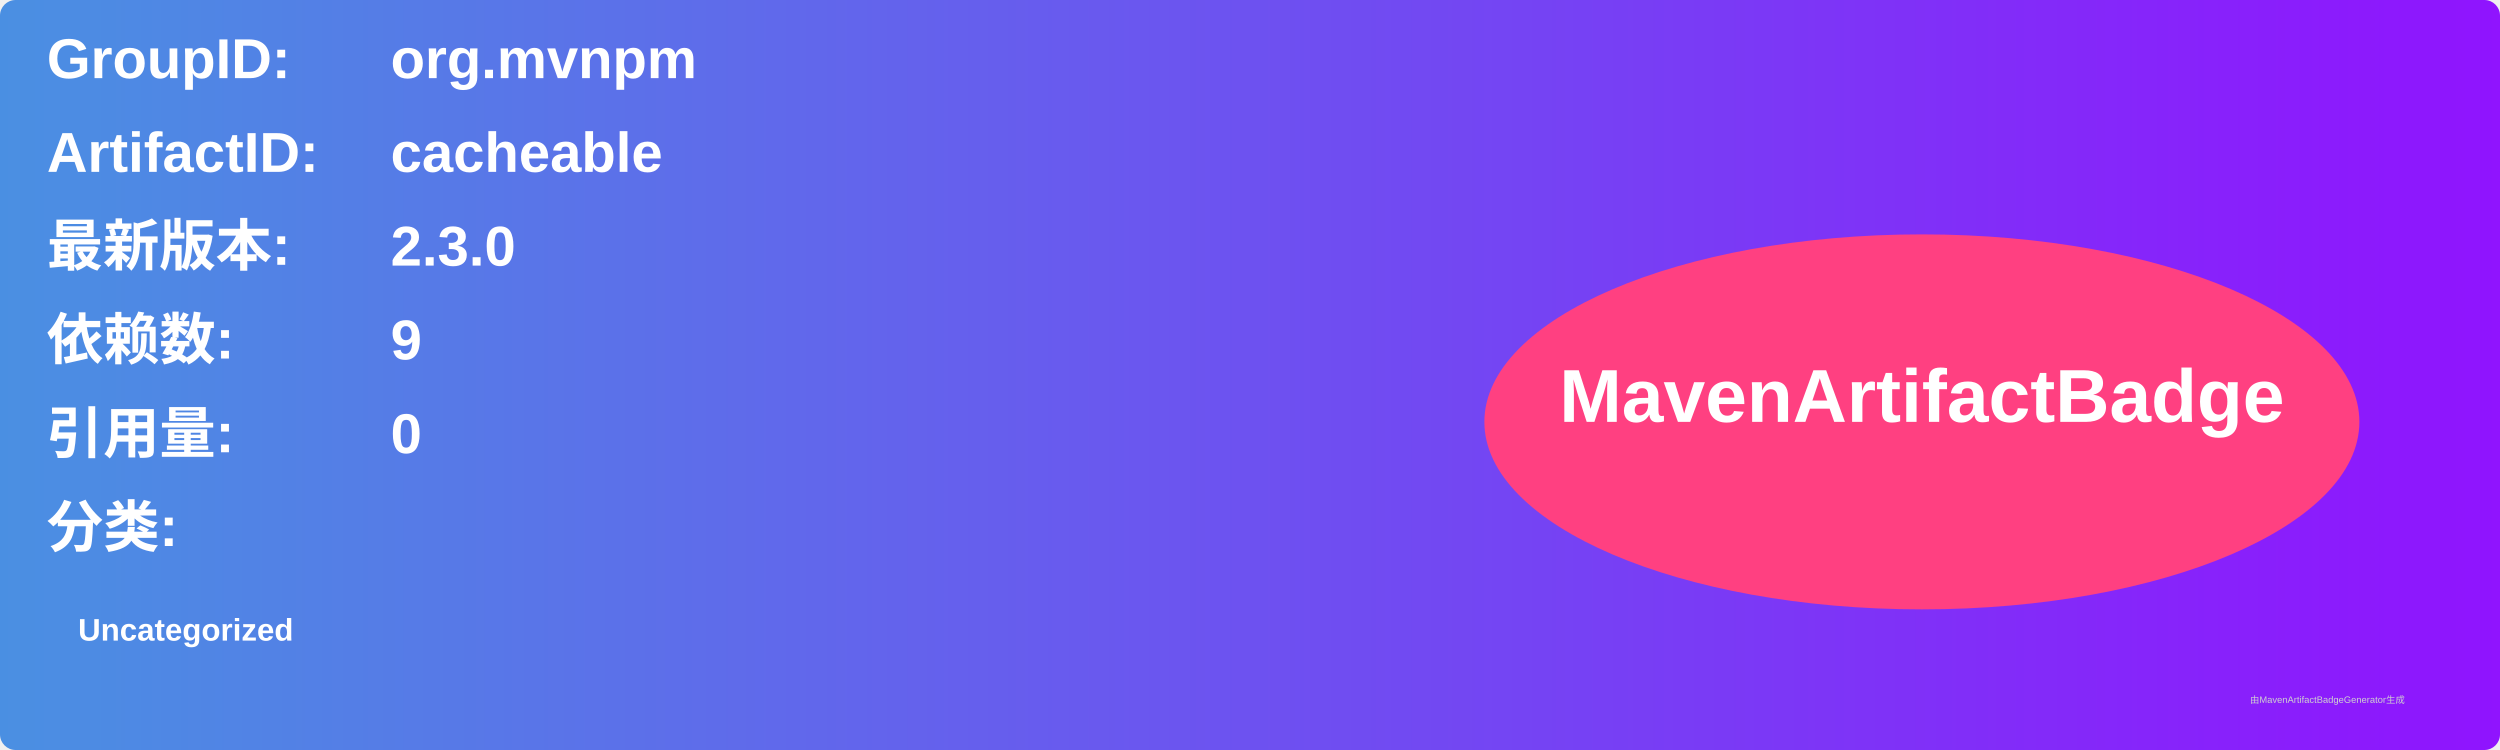
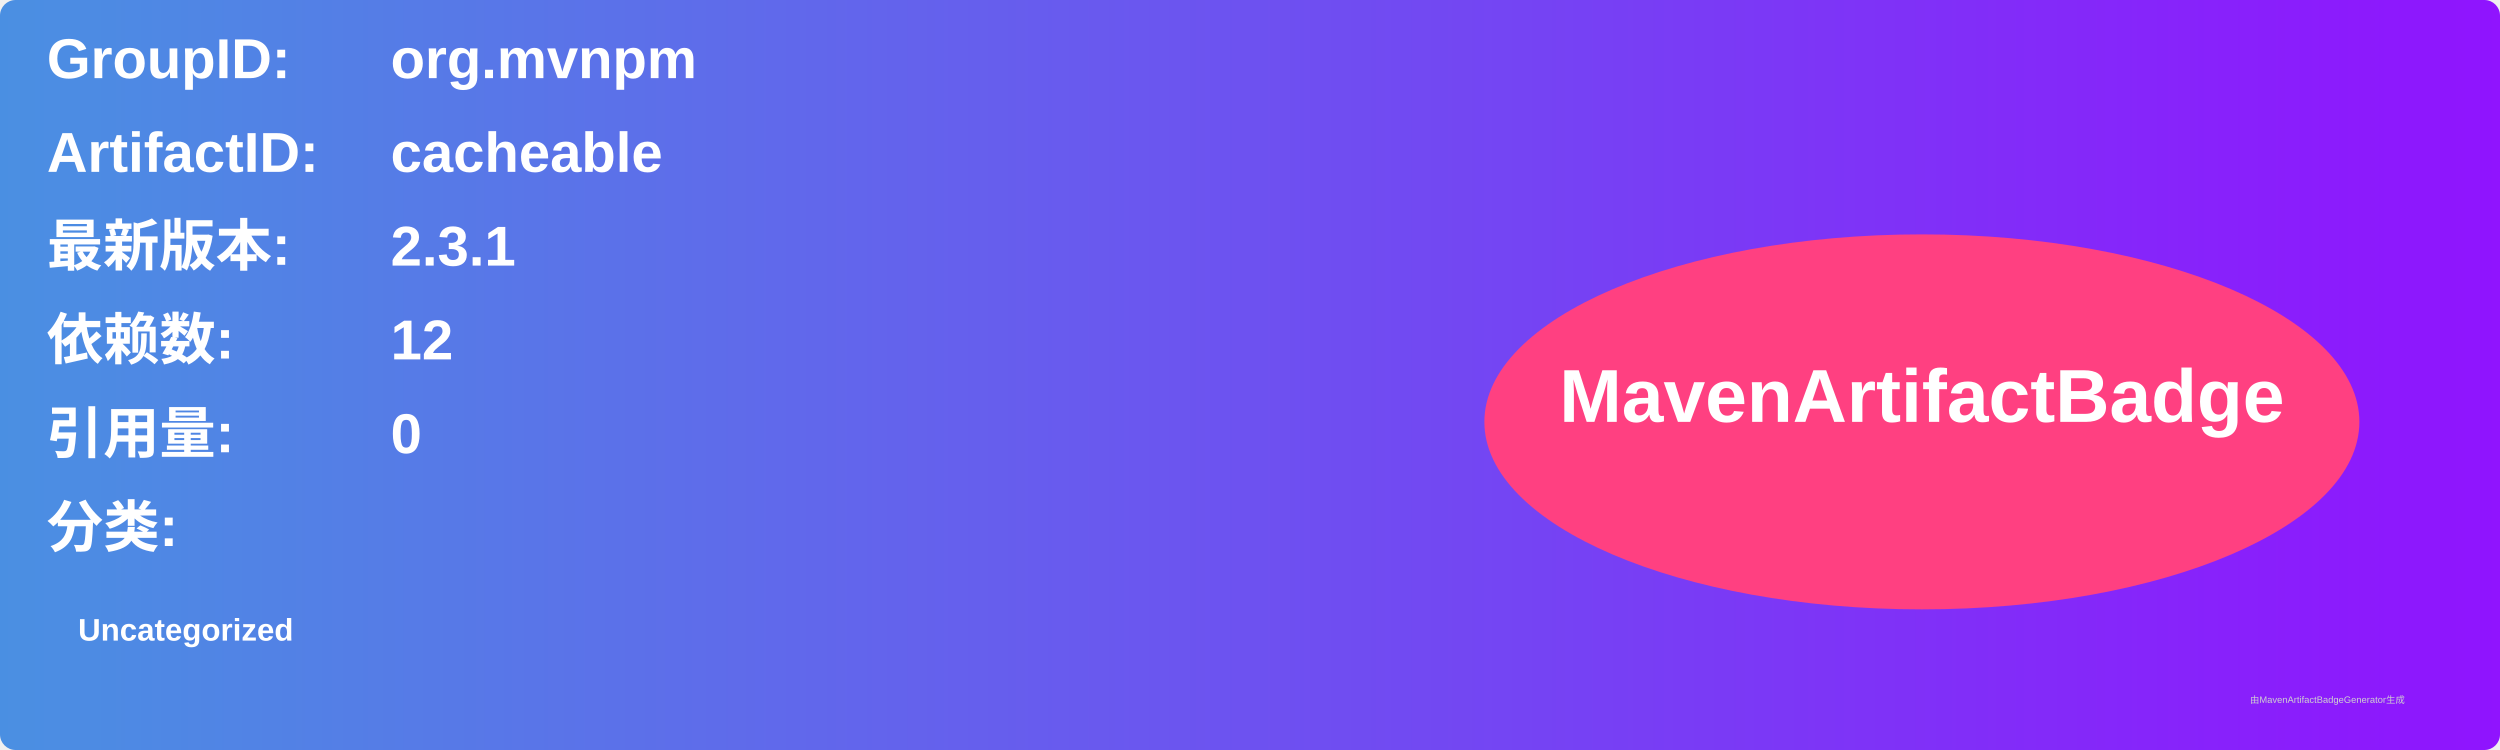
<svg xmlns="http://www.w3.org/2000/svg" width="800" height="240" viewBox="0 0 800 240">
  <linearGradient id="grad" x1="0%" y1="0%" x2="100%" y2="0%">
    <stop offset="0%" stop-color="#4a90e2" />
    <stop offset="100%" stop-color="#9013fe" />
  </linearGradient>
  <rect width="100%" height="100%" rx="5" ry="5" fill="url(#grad)" />
  <g transform="translate(15, 15)">
    <text x="0" y="10" font-family="Arial" font-size="18" fill="white" font-weight="bold" width="260">GroupID:</text>
    <text x="110" y="10" font-family="Arial" font-size="18" fill="white" font-weight="bold" width="460">org.mvnpm</text>
    <text x="0" y="40" font-family="Arial" font-size="18" fill="white" font-weight="bold" width="260">ArtifactID:</text>
    <text x="110" y="40" font-family="Arial" font-size="18" fill="white" font-weight="bold" width="460">cacheable</text>
    <text x="0" y="70" font-family="Arial" font-size="18" fill="white" font-weight="bold">最新版本:</text>
    <text x="110" y="70" font-family="Arial" font-size="18" fill="white" font-weight="bold">
-       <tspan font-weight="bold">2.3.0</tspan>
+       <tspan font-weight="bold">2.3.1</tspan>
    </text>
    <text x="0" y="100" font-family="Arial" font-size="18" fill="white" font-weight="bold">依赖数: </text>
    <text x="110" y="100" font-family="Arial" font-size="18" fill="white">
-       <tspan font-weight="bold">9</tspan>
+       <tspan font-weight="bold">12</tspan>
    </text>
    <text x="0" y="130" font-family="Arial" font-size="18" fill="white" font-weight="bold">引用量: </text>
    <text x="110" y="130" font-family="Arial" font-size="18" fill="white">
      <tspan font-weight="bold">0</tspan>
    </text>
    <text x="0" y="160" font-family="Arial" font-size="18" fill="white" font-weight="bold">分类:</text>
    <text x="10" y="190" font-family="Arial" font-size="10" fill="white">
      <tspan font-weight="bold">Uncategorized</tspan>
    </text>
    <ellipse cx="600" cy="120" rx="140" ry="60" fill="#ff4081" />
    <text x="600" y="120" text-anchor="middle" font-family="Arial" font-size="24" fill="white" font-weight="bold">MavenArtifactBadge</text>
  </g>
  <text x="720" y="225" font-family="Arial" font-size="3" fill="#d0d0d0">由MavenArtifactBadgeGenerator生成</text>
</svg>
